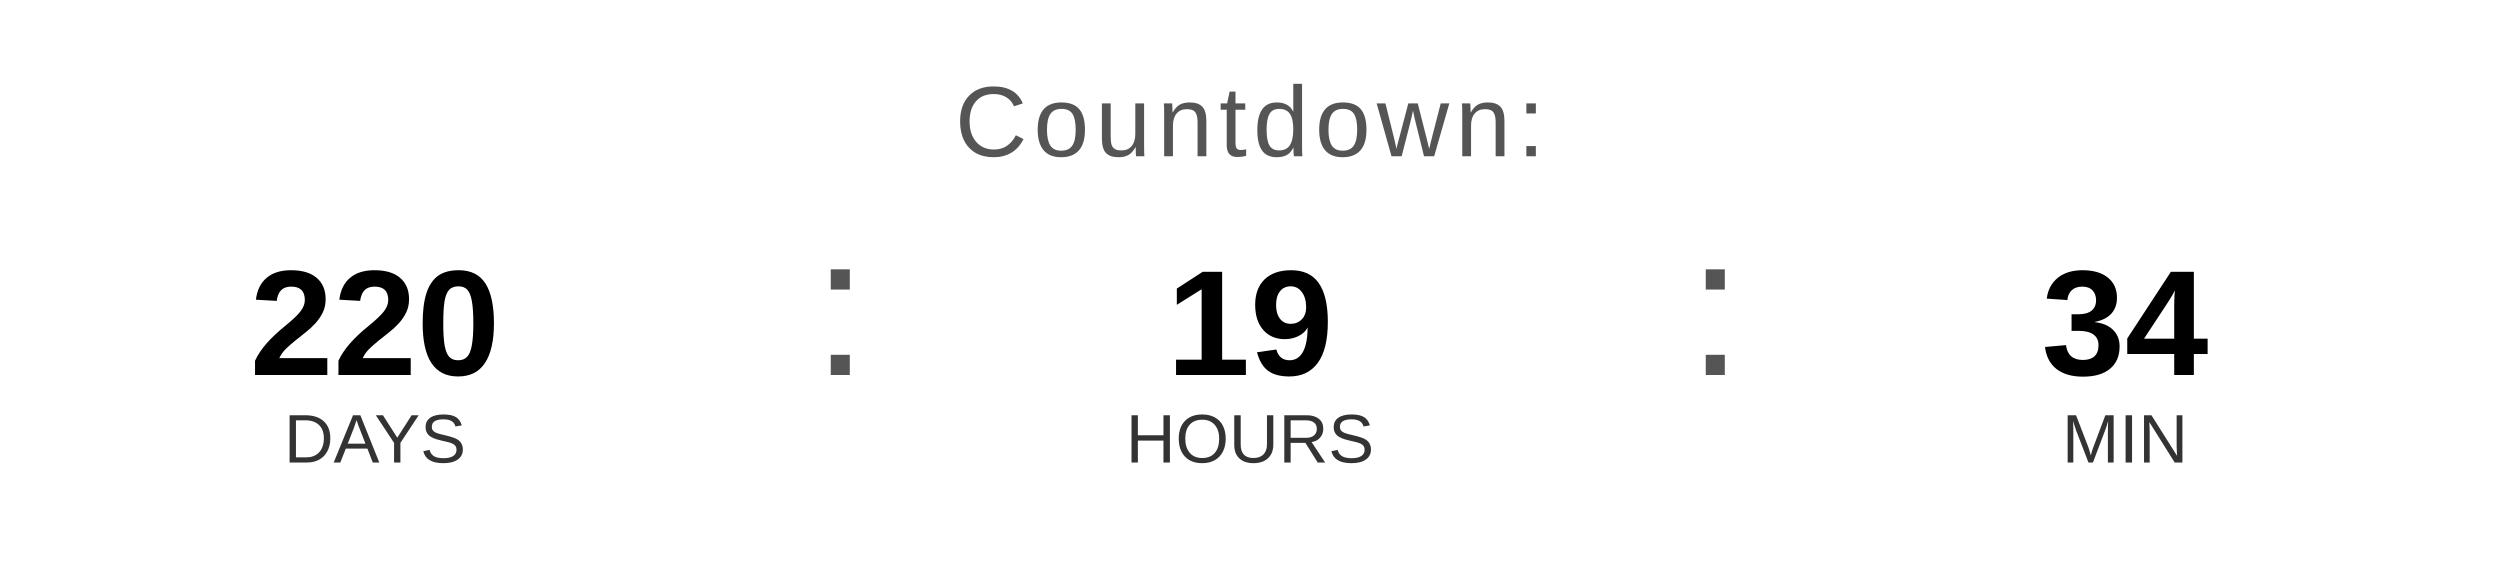
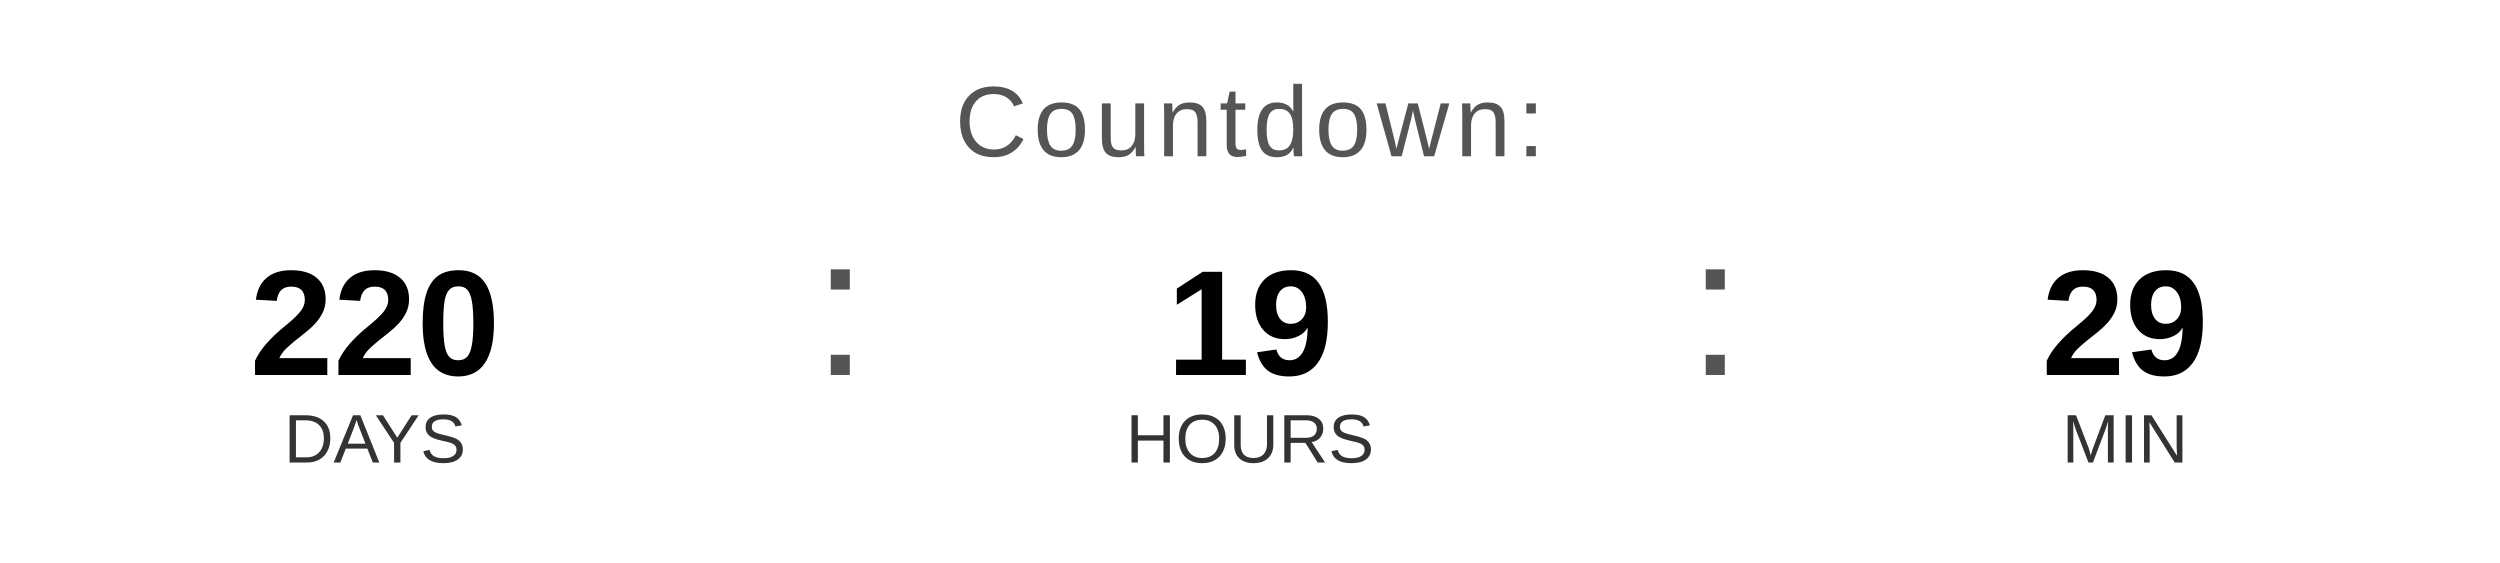
<svg xmlns="http://www.w3.org/2000/svg" width="400" height="90" viewBox="0 0 400 90">
  <text x="200" y="25" font-family="Arial, Helvetica, sans-serif" font-size="16" fill="#555555" text-anchor="middle" letter-spacing="1">
    Countdown:
  </text>
  <text x="60" y="60" font-family="Arial, Helvetica, sans-serif" font-size="24" font-weight="bold" fill="#000000" text-anchor="middle">220</text>
  <text x="60" y="74" font-family="Arial, Helvetica, sans-serif" font-size="11" fill="#333333" text-anchor="middle">DAYS</text>
  <text x="130" y="60" font-family="Arial, sans-serif" font-size="32" fill="#555555">:</text>
  <text x="200" y="60" font-family="Arial, Helvetica, sans-serif" font-size="24" font-weight="bold" fill="#000000" text-anchor="middle">19</text>
  <text x="200" y="74" font-family="Arial, Helvetica, sans-serif" font-size="11" fill="#333333" text-anchor="middle">HOURS</text>
  <text x="270" y="60" font-family="Arial, sans-serif" font-size="32" fill="#555555">:</text>
-   <text x="340" y="60" font-family="Arial, Helvetica, sans-serif" font-size="24" font-weight="bold" fill="#000000" text-anchor="middle">34</text>
+   <text x="340" y="60" font-family="Arial, Helvetica, sans-serif" font-size="24" font-weight="bold" fill="#000000" text-anchor="middle">29</text>
  <text x="340" y="74" font-family="Arial, Helvetica, sans-serif" font-size="11" fill="#333333" text-anchor="middle">MIN</text>
</svg>
